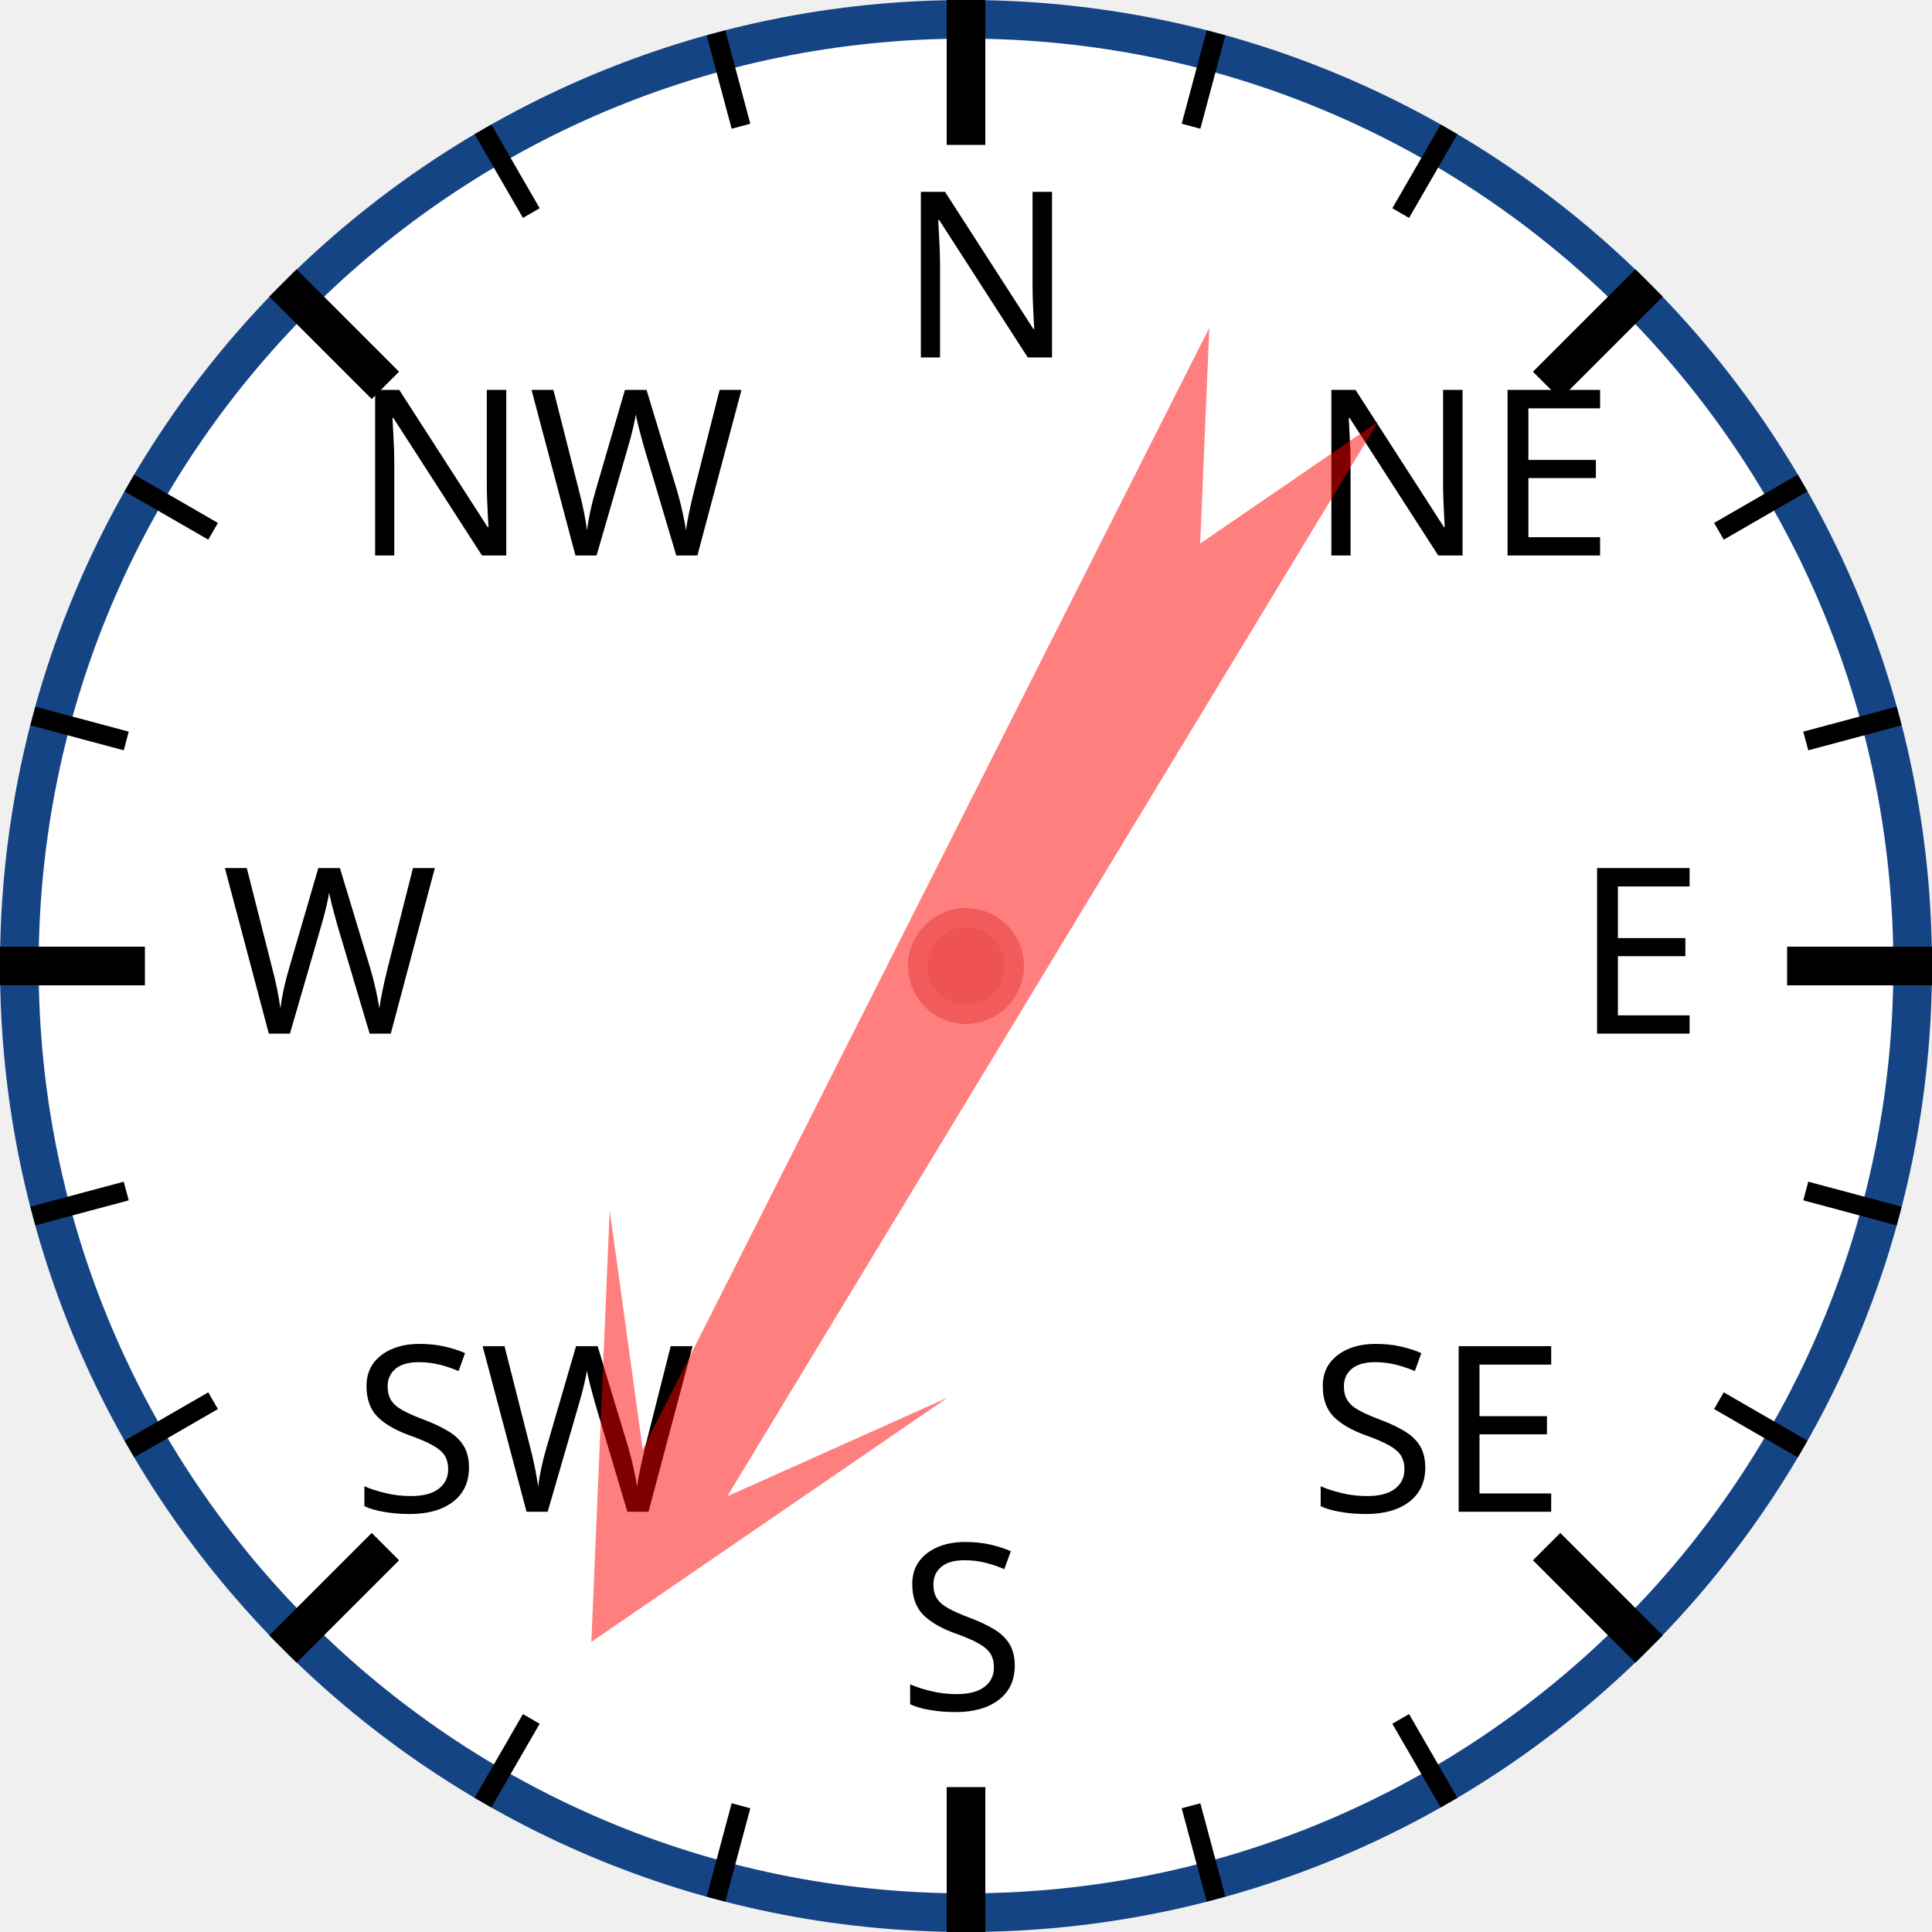
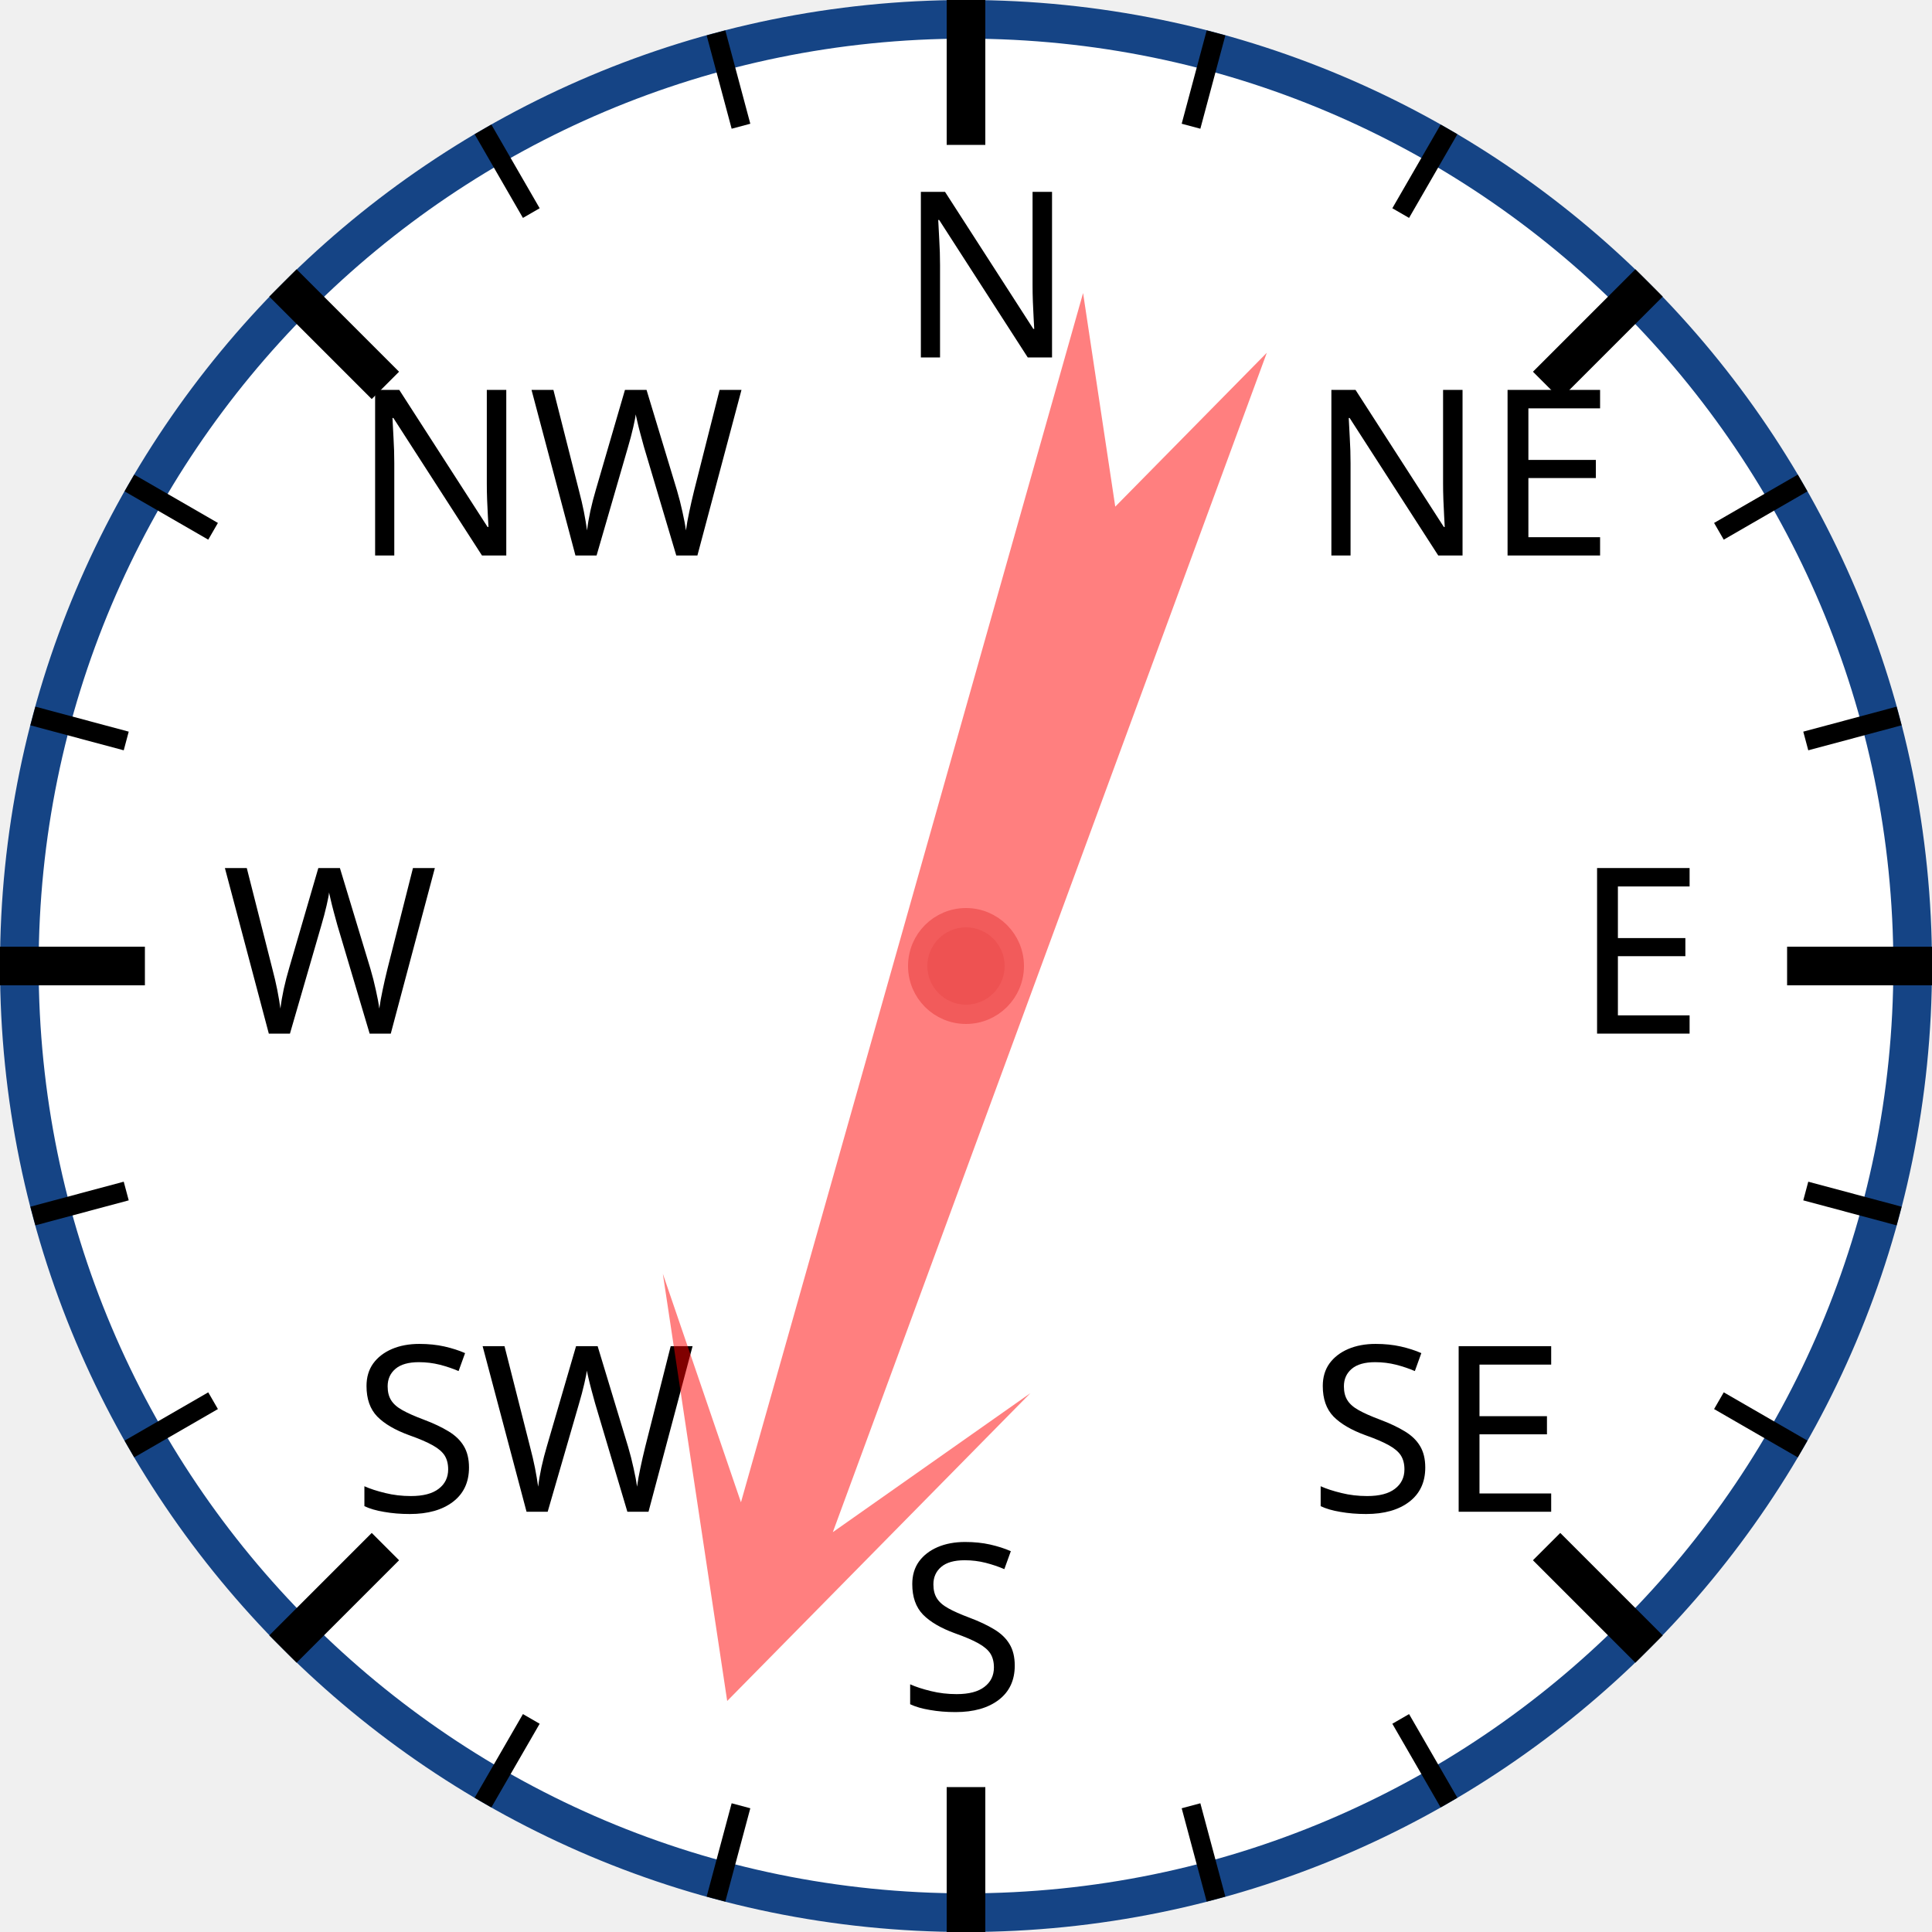
<svg xmlns="http://www.w3.org/2000/svg" width="120px" height="120px" viewBox="0 0 200 200">
  <circle cx="100" cy="100" r="98" style="fill: white; stroke: #154485; stroke-width: 4;" />
  <text x="93.0" y="37.0" style="font-family: sans-serif; font-size: 18pt;">N</text>
  <line x1="100.0" y1="0.0" x2="100.0" y2="15.0" style="stroke: black; stroke-width: 4;" />
  <line x1="74.118" y1="3.407" x2="76.706" y2="13.067" style="stroke: black; stroke-width: 2;" />
  <line x1="50" y1="13.397" x2="55" y2="22.058" style="stroke: black; stroke-width: 2;" />
  <text x="36.503" y="57.503" style="font-family: sans-serif; font-size: 18pt;">NW</text>
  <line x1="29.289" y1="29.289" x2="39.896" y2="39.896" style="stroke: black; stroke-width: 4;" />
  <line x1="13.397" y1="50" x2="22.058" y2="55" style="stroke: black; stroke-width: 2;" />
  <line x1="3.407" y1="74.118" x2="13.067" y2="76.706" style="stroke: black; stroke-width: 2;" />
  <text x="23.0" y="107.0" style="font-family: sans-serif; font-size: 18pt;">W</text>
  <line x1="0.0" y1="100.0" x2="15.0" y2="100.0" style="stroke: black; stroke-width: 4;" />
  <line x1="3.407" y1="125.882" x2="13.067" y2="123.294" style="stroke: black; stroke-width: 2;" />
  <line x1="13.397" y1="150" x2="22.058" y2="145" style="stroke: black; stroke-width: 2;" />
  <text x="36.503" y="156.497" style="font-family: sans-serif; font-size: 18pt;">SW</text>
  <line x1="29.289" y1="170.711" x2="39.896" y2="160.104" style="stroke: black; stroke-width: 4;" />
  <line x1="50" y1="186.603" x2="55" y2="177.942" style="stroke: black; stroke-width: 2;" />
  <line x1="74.118" y1="196.593" x2="76.706" y2="186.933" style="stroke: black; stroke-width: 2;" />
  <text x="93" y="177.0" style="font-family: sans-serif; font-size: 18pt;">S</text>
  <line x1="100" y1="200.0" x2="100" y2="185.0" style="stroke: black; stroke-width: 4;" />
  <line x1="125.882" y1="196.593" x2="123.294" y2="186.933" style="stroke: black; stroke-width: 2;" />
  <line x1="150.0" y1="186.603" x2="145.0" y2="177.942" style="stroke: black; stroke-width: 2;" />
  <text x="135.497" y="156.497" style="font-family: sans-serif; font-size: 18pt;">SE</text>
  <line x1="170.711" y1="170.711" x2="160.104" y2="160.104" style="stroke: black; stroke-width: 4;" />
  <line x1="186.603" y1="150" x2="177.942" y2="145" style="stroke: black; stroke-width: 2;" />
  <line x1="196.593" y1="125.882" x2="186.933" y2="123.294" style="stroke: black; stroke-width: 2;" />
  <text x="163.0" y="107" style="font-family: sans-serif; font-size: 18pt;">E</text>
  <line x1="200.0" y1="100" x2="185.0" y2="100" style="stroke: black; stroke-width: 4;" />
  <line x1="196.593" y1="74.118" x2="186.933" y2="76.706" style="stroke: black; stroke-width: 2;" />
  <line x1="186.603" y1="50" x2="177.942" y2="55" style="stroke: black; stroke-width: 2;" />
  <text x="135.497" y="57.503" style="font-family: sans-serif; font-size: 18pt;">NE</text>
  <line x1="170.711" y1="29.289" x2="160.104" y2="39.896" style="stroke: black; stroke-width: 4;" />
  <line x1="150" y1="13.397" x2="145" y2="22.058" style="stroke: black; stroke-width: 2;" />
  <line x1="125.882" y1="3.407" x2="123.294" y2="13.067" style="stroke: black; stroke-width: 2;" />
-   <polygon points="100 20 120 60 105 40 110 170 100 150 90 170 95 40 80 60" style="fill: red; fill-opacity: 0.5;" transform="rotate(209,100,100)" />
+   <polygon points="100 20 120 60 105 40 110 170 100 150 90 170 95 40 80 60" style="fill: red; fill-opacity: 0.5;" transform="rotate(198,100,100)" />
  <circle cx="100" cy="100" r="5" style="fill: #EE5252; stroke: #F25B5B; stroke-width: 2;" />
</svg>
